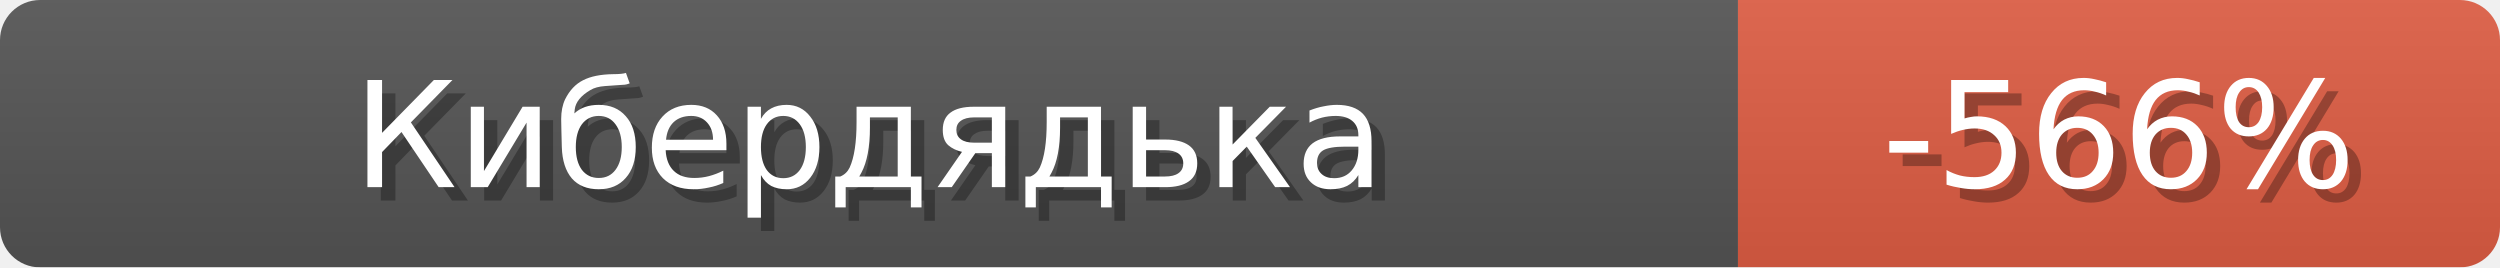
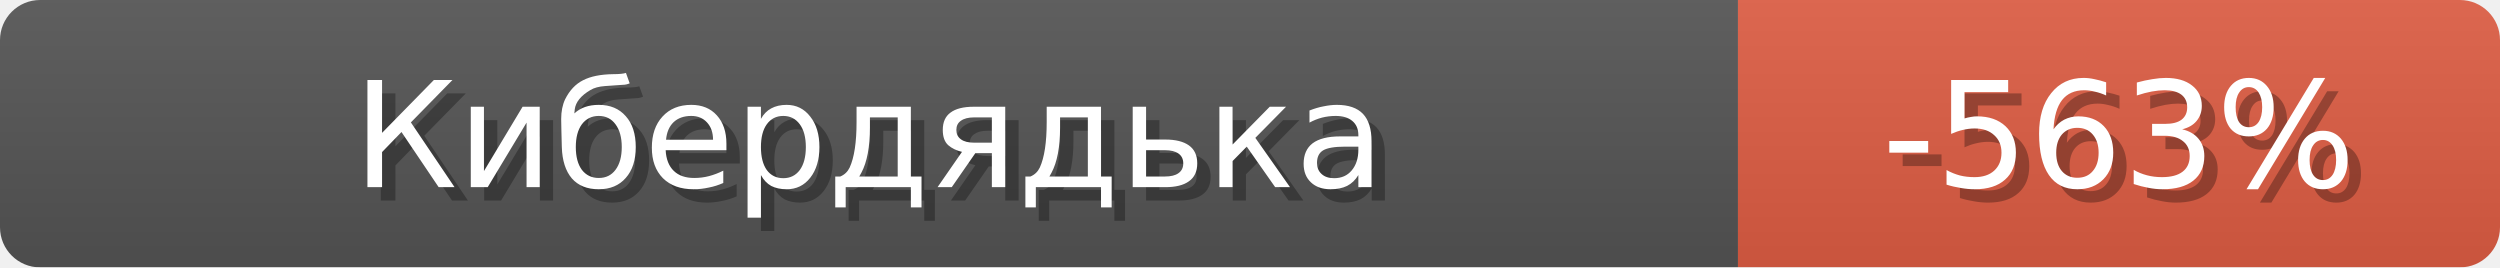
<svg xmlns="http://www.w3.org/2000/svg" width="187" height="20">
  <linearGradient id="b" x2="0" y2="100%">
    <stop offset="0" stop-color="#bbb" stop-opacity=".1" />
    <stop offset="1" stop-opacity=".1" />
  </linearGradient>
  <mask id="anybadge_1">
    <rect width="187" height="20" rx="3" fill="#fff" />
  </mask>
  <g mask="url(#anybadge_1)">
    <path fill="#555" d="M0 0h130v20H0z" />
    <path fill="#E05D44" d="M130 0h57v20H130z" />
    <path fill="url(#b)" d="M0 0h187v20H0z" />
  </g>
  <g fill="#fff" text-anchor="middle" font-family="DejaVu Sans,Verdana,Geneva,sans-serif" font-size="11">
    <text x="66.0" y="15" fill="#010101" fill-opacity=".3">Кибердядька</text>
    <text x="65.0" y="14">Кибердядька</text>
  </g>
  <g fill="#fff" text-anchor="middle" font-family="DejaVu Sans,Verdana,Geneva,sans-serif" font-size="11">
-     <text x="159.5" y="15" fill="#010101" fill-opacity=".3">-566%</text>
-     <text x="158.5" y="14">-566%</text>
+     <text x="159.5" y="15" fill="#010101" fill-opacity=".3">-563%</text>
+     <text x="158.5" y="14">-563%</text>
  </g>
</svg>
